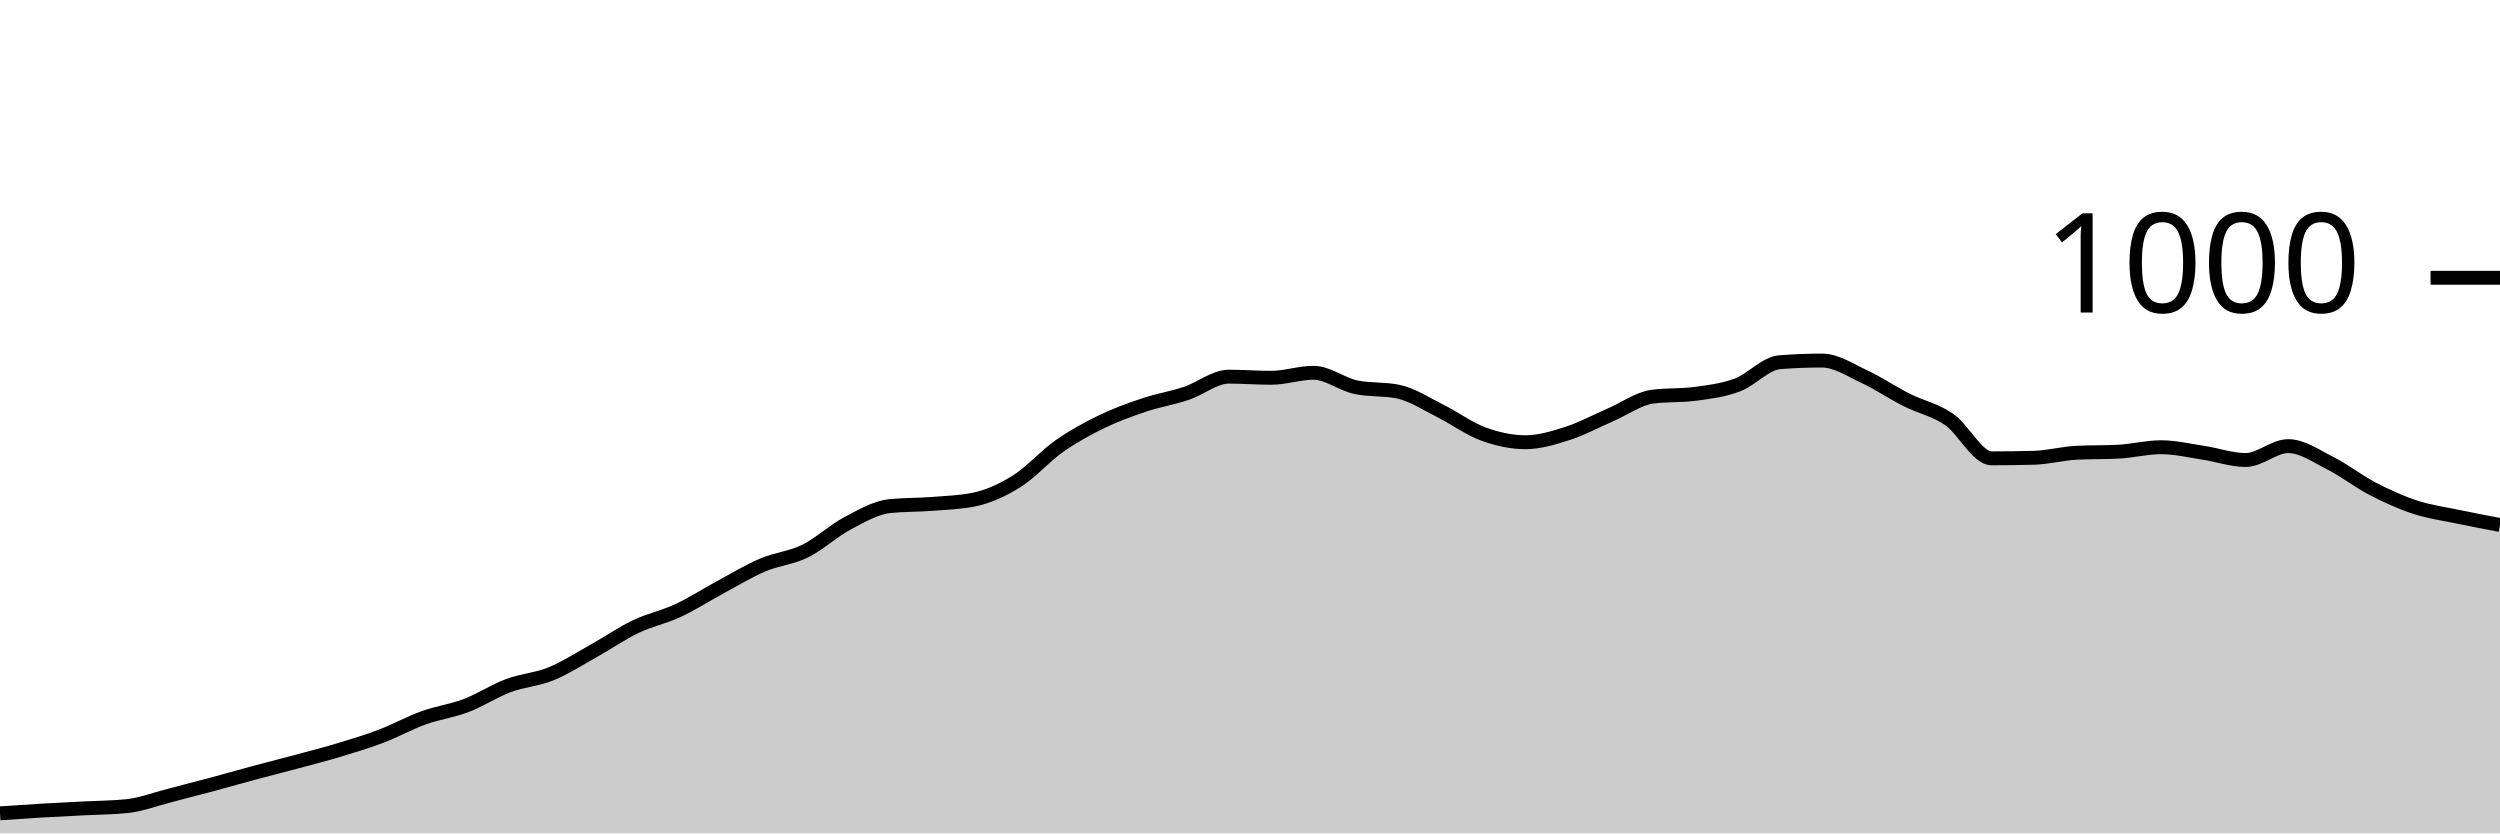
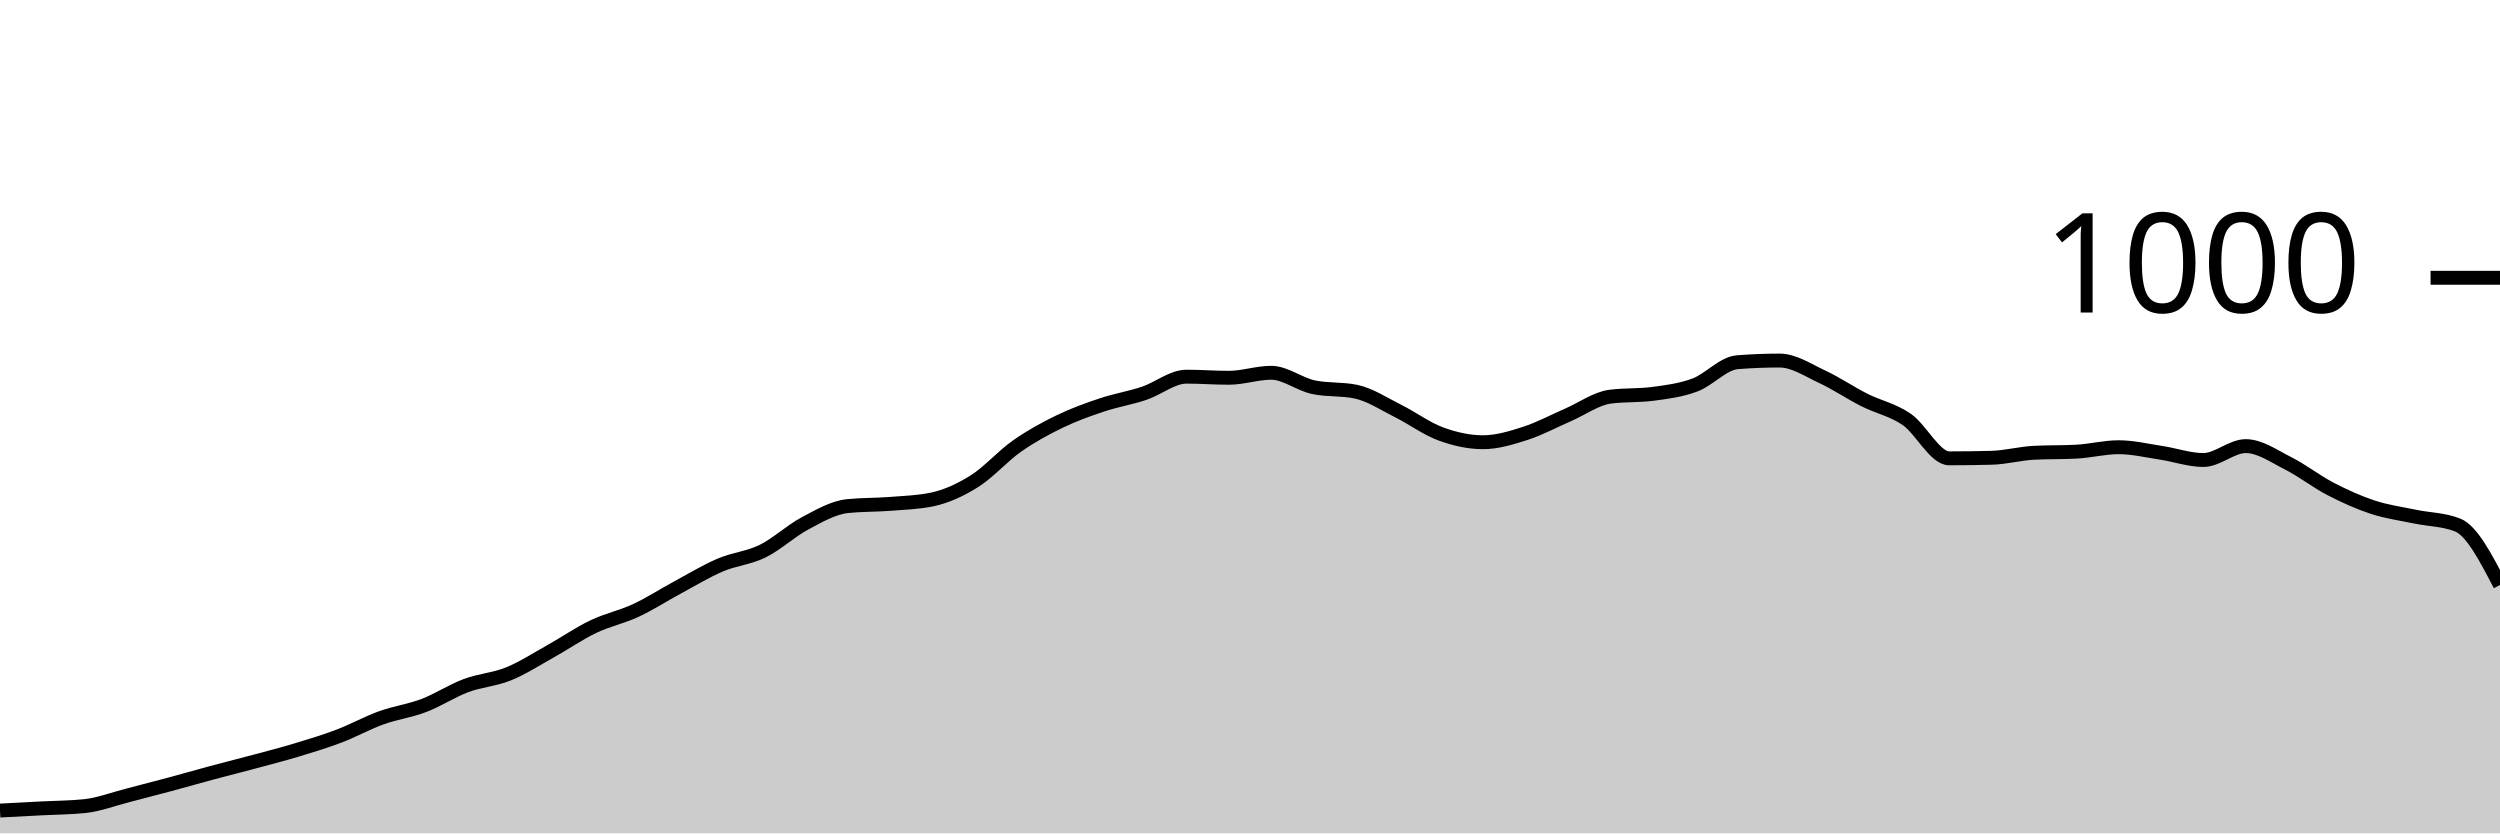
<svg xmlns="http://www.w3.org/2000/svg" viewBox="0 0 180 60">
  <g transform="translate(0,20)">
-     <path class="area" fill="rgba(0, 0, 0, 0.2)" d="M0,38.56C1.017,38.49,2.034,38.42,3.051,38.36C4.068,38.3,5.085,38.253,6.102,38.2C7.119,38.147,8.136,38.147,9.153,38.04C10.169,37.933,11.186,37.54,12.203,37.28C13.22,37.02,14.237,36.753,15.254,36.48C16.271,36.207,17.288,35.913,18.305,35.64C19.322,35.367,20.339,35.113,21.356,34.84C22.373,34.567,23.39,34.307,24.407,34C25.424,33.693,26.441,33.387,27.458,33C28.475,32.613,29.492,32.047,30.508,31.68C31.525,31.313,32.542,31.187,33.559,30.8C34.576,30.413,35.593,29.74,36.61,29.36C37.627,28.98,38.644,28.933,39.661,28.52C40.678,28.107,41.695,27.447,42.712,26.88C43.729,26.313,44.746,25.607,45.763,25.12C46.78,24.633,47.797,24.433,48.814,23.96C49.831,23.487,50.847,22.827,51.864,22.28C52.881,21.733,53.898,21.113,54.915,20.68C55.932,20.247,56.949,20.18,57.966,19.68C58.983,19.18,60,18.22,61.017,17.68C62.034,17.14,63.051,16.547,64.068,16.44C65.085,16.333,66.102,16.36,67.119,16.28C68.136,16.2,69.153,16.173,70.169,15.96C71.186,15.747,72.203,15.28,73.22,14.64C74.237,14,75.254,12.833,76.271,12.12C77.288,11.407,78.305,10.853,79.322,10.36C80.339,9.867,81.356,9.5,82.373,9.16C83.39,8.82,84.407,8.66,85.424,8.32C86.441,7.98,87.458,7.12,88.475,7.12C89.492,7.12,90.508,7.2,91.525,7.2C92.542,7.2,93.559,6.84,94.576,6.84C95.593,6.84,96.61,7.667,97.627,7.88C98.644,8.093,99.661,7.987,100.678,8.2C101.695,8.413,102.712,9.093,103.729,9.6C104.746,10.107,105.763,10.867,106.78,11.24C107.797,11.613,108.814,11.84,109.831,11.84C110.847,11.84,111.864,11.527,112.881,11.2C113.898,10.873,114.915,10.32,115.932,9.88C116.949,9.44,117.966,8.693,118.983,8.56C120,8.427,121.017,8.493,122.034,8.36C123.051,8.227,124.068,8.1,125.085,7.72C126.102,7.34,127.119,6.16,128.136,6.08C129.153,6,130.169,5.96,131.186,5.96C132.203,5.96,133.22,6.647,134.237,7.12C135.254,7.593,136.271,8.287,137.288,8.8C138.305,9.313,139.322,9.5,140.339,10.2C141.356,10.9,142.373,13,143.39,13C144.407,13,145.424,12.987,146.441,12.96C147.458,12.933,148.475,12.653,149.492,12.6C150.508,12.547,151.525,12.573,152.542,12.52C153.559,12.467,154.576,12.2,155.593,12.2C156.61,12.2,157.627,12.447,158.644,12.6C159.661,12.753,160.678,13.12,161.695,13.12C162.712,13.12,163.729,12.12,164.746,12.12C165.763,12.12,166.78,12.847,167.797,13.36C168.814,13.873,169.831,14.673,170.847,15.2C171.864,15.727,172.881,16.187,173.898,16.52C174.915,16.853,175.932,16.987,176.949,17.2C177.966,17.413,178.983,17.607,180,17.8L180,40C178.983,40,177.966,40,176.949,40C175.932,40,174.915,40,173.898,40C172.881,40,171.864,40,170.847,40C169.831,40,168.814,40,167.797,40C166.78,40,165.763,40,164.746,40C163.729,40,162.712,40,161.695,40C160.678,40,159.661,40,158.644,40C157.627,40,156.61,40,155.593,40C154.576,40,153.559,40,152.542,40C151.525,40,150.508,40,149.492,40C148.475,40,147.458,40,146.441,40C145.424,40,144.407,40,143.39,40C142.373,40,141.356,40,140.339,40C139.322,40,138.305,40,137.288,40C136.271,40,135.254,40,134.237,40C133.22,40,132.203,40,131.186,40C130.169,40,129.153,40,128.136,40C127.119,40,126.102,40,125.085,40C124.068,40,123.051,40,122.034,40C121.017,40,120,40,118.983,40C117.966,40,116.949,40,115.932,40C114.915,40,113.898,40,112.881,40C111.864,40,110.847,40,109.831,40C108.814,40,107.797,40,106.78,40C105.763,40,104.746,40,103.729,40C102.712,40,101.695,40,100.678,40C99.661,40,98.644,40,97.627,40C96.61,40,95.593,40,94.576,40C93.559,40,92.542,40,91.525,40C90.508,40,89.492,40,88.475,40C87.458,40,86.441,40,85.424,40C84.407,40,83.39,40,82.373,40C81.356,40,80.339,40,79.322,40C78.305,40,77.288,40,76.271,40C75.254,40,74.237,40,73.22,40C72.203,40,71.186,40,70.169,40C69.153,40,68.136,40,67.119,40C66.102,40,65.085,40,64.068,40C63.051,40,62.034,40,61.017,40C60,40,58.983,40,57.966,40C56.949,40,55.932,40,54.915,40C53.898,40,52.881,40,51.864,40C50.847,40,49.831,40,48.814,40C47.797,40,46.78,40,45.763,40C44.746,40,43.729,40,42.712,40C41.695,40,40.678,40,39.661,40C38.644,40,37.627,40,36.61,40C35.593,40,34.576,40,33.559,40C32.542,40,31.525,40,30.508,40C29.492,40,28.475,40,27.458,40C26.441,40,25.424,40,24.407,40C23.39,40,22.373,40,21.356,40C20.339,40,19.322,40,18.305,40C17.288,40,16.271,40,15.254,40C14.237,40,13.22,40,12.203,40C11.186,40,10.169,40,9.153,40C8.136,40,7.119,40,6.102,40C5.085,40,4.068,40,3.051,40C2.034,40,1.017,40,0,40Z" />
-     <path class="line" stroke="black" fill="none" d="M0,38.56C1.017,38.49,2.034,38.42,3.051,38.36C4.068,38.3,5.085,38.253,6.102,38.2C7.119,38.147,8.136,38.147,9.153,38.04C10.169,37.933,11.186,37.54,12.203,37.28C13.22,37.02,14.237,36.753,15.254,36.48C16.271,36.207,17.288,35.913,18.305,35.64C19.322,35.367,20.339,35.113,21.356,34.84C22.373,34.567,23.39,34.307,24.407,34C25.424,33.693,26.441,33.387,27.458,33C28.475,32.613,29.492,32.047,30.508,31.68C31.525,31.313,32.542,31.187,33.559,30.8C34.576,30.413,35.593,29.74,36.61,29.36C37.627,28.98,38.644,28.933,39.661,28.52C40.678,28.107,41.695,27.447,42.712,26.88C43.729,26.313,44.746,25.607,45.763,25.12C46.78,24.633,47.797,24.433,48.814,23.96C49.831,23.487,50.847,22.827,51.864,22.28C52.881,21.733,53.898,21.113,54.915,20.68C55.932,20.247,56.949,20.18,57.966,19.68C58.983,19.18,60,18.22,61.017,17.68C62.034,17.14,63.051,16.547,64.068,16.44C65.085,16.333,66.102,16.36,67.119,16.28C68.136,16.2,69.153,16.173,70.169,15.96C71.186,15.747,72.203,15.28,73.22,14.64C74.237,14,75.254,12.833,76.271,12.12C77.288,11.407,78.305,10.853,79.322,10.36C80.339,9.867,81.356,9.5,82.373,9.16C83.39,8.82,84.407,8.66,85.424,8.32C86.441,7.98,87.458,7.12,88.475,7.12C89.492,7.12,90.508,7.2,91.525,7.2C92.542,7.2,93.559,6.84,94.576,6.84C95.593,6.84,96.61,7.667,97.627,7.88C98.644,8.093,99.661,7.987,100.678,8.2C101.695,8.413,102.712,9.093,103.729,9.6C104.746,10.107,105.763,10.867,106.78,11.24C107.797,11.613,108.814,11.84,109.831,11.84C110.847,11.84,111.864,11.527,112.881,11.2C113.898,10.873,114.915,10.32,115.932,9.88C116.949,9.44,117.966,8.693,118.983,8.56C120,8.427,121.017,8.493,122.034,8.36C123.051,8.227,124.068,8.1,125.085,7.72C126.102,7.34,127.119,6.16,128.136,6.08C129.153,6,130.169,5.96,131.186,5.96C132.203,5.96,133.22,6.647,134.237,7.12C135.254,7.593,136.271,8.287,137.288,8.8C138.305,9.313,139.322,9.5,140.339,10.2C141.356,10.9,142.373,13,143.39,13C144.407,13,145.424,12.987,146.441,12.96C147.458,12.933,148.475,12.653,149.492,12.6C150.508,12.547,151.525,12.573,152.542,12.52C153.559,12.467,154.576,12.2,155.593,12.2C156.61,12.2,157.627,12.447,158.644,12.6C159.661,12.753,160.678,13.12,161.695,13.12C162.712,13.12,163.729,12.12,164.746,12.12C165.763,12.12,166.78,12.847,167.797,13.36C168.814,13.873,169.831,14.673,170.847,15.2C171.864,15.727,172.881,16.187,173.898,16.52C174.915,16.853,175.932,16.987,176.949,17.2C177.966,17.413,178.983,17.607,180,17.8" />
+     <path class="area" fill="rgba(0, 0, 0, 0.2)" d="M0,38.36C1.017,38.307,2.034,38.253,3.051,38.2C4.068,38.147,5.085,38.147,6.102,38.04C7.119,37.933,8.136,37.54,9.153,37.28C10.169,37.02,11.186,36.753,12.203,36.48C13.22,36.207,14.237,35.913,15.254,35.64C16.271,35.367,17.288,35.113,18.305,34.84C19.322,34.567,20.339,34.307,21.356,34C22.373,33.693,23.39,33.387,24.407,33C25.424,32.613,26.441,32.047,27.458,31.68C28.475,31.313,29.492,31.187,30.508,30.8C31.525,30.413,32.542,29.74,33.559,29.36C34.576,28.98,35.593,28.933,36.61,28.52C37.627,28.107,38.644,27.447,39.661,26.88C40.678,26.313,41.695,25.607,42.712,25.12C43.729,24.633,44.746,24.433,45.763,23.96C46.78,23.487,47.797,22.827,48.814,22.28C49.831,21.733,50.847,21.113,51.864,20.68C52.881,20.247,53.898,20.18,54.915,19.68C55.932,19.18,56.949,18.22,57.966,17.68C58.983,17.14,60,16.547,61.017,16.44C62.034,16.333,63.051,16.36,64.068,16.28C65.085,16.2,66.102,16.173,67.119,15.96C68.136,15.747,69.153,15.28,70.169,14.64C71.186,14,72.203,12.833,73.22,12.12C74.237,11.407,75.254,10.853,76.271,10.36C77.288,9.867,78.305,9.5,79.322,9.16C80.339,8.82,81.356,8.66,82.373,8.32C83.39,7.98,84.407,7.12,85.424,7.12C86.441,7.12,87.458,7.2,88.475,7.2C89.492,7.2,90.508,6.84,91.525,6.84C92.542,6.84,93.559,7.667,94.576,7.88C95.593,8.093,96.61,7.987,97.627,8.2C98.644,8.413,99.661,9.093,100.678,9.6C101.695,10.107,102.712,10.867,103.729,11.24C104.746,11.613,105.763,11.84,106.78,11.84C107.797,11.84,108.814,11.527,109.831,11.2C110.847,10.873,111.864,10.32,112.881,9.88C113.898,9.44,114.915,8.693,115.932,8.56C116.949,8.427,117.966,8.493,118.983,8.36C120,8.227,121.017,8.1,122.034,7.72C123.051,7.34,124.068,6.16,125.085,6.08C126.102,6,127.119,5.96,128.136,5.96C129.153,5.96,130.169,6.647,131.186,7.12C132.203,7.593,133.22,8.287,134.237,8.8C135.254,9.313,136.271,9.5,137.288,10.2C138.305,10.9,139.322,13,140.339,13C141.356,13,142.373,12.987,143.39,12.96C144.407,12.933,145.424,12.653,146.441,12.6C147.458,12.547,148.475,12.573,149.492,12.52C150.508,12.467,151.525,12.2,152.542,12.2C153.559,12.2,154.576,12.447,155.593,12.6C156.61,12.753,157.627,13.12,158.644,13.12C159.661,13.12,160.678,12.12,161.695,12.12C162.712,12.12,163.729,12.847,164.746,13.36C165.763,13.873,166.78,14.673,167.797,15.2C168.814,15.727,169.831,16.187,170.847,16.52C171.864,16.853,172.881,16.987,173.898,17.2C174.915,17.413,175.932,17.4,176.949,17.8C177.966,18.2,178.983,20.16,180,22.12L180,40C178.983,40,177.966,40,176.949,40C175.932,40,174.915,40,173.898,40C172.881,40,171.864,40,170.847,40C169.831,40,168.814,40,167.797,40C166.78,40,165.763,40,164.746,40C163.729,40,162.712,40,161.695,40C160.678,40,159.661,40,158.644,40C157.627,40,156.61,40,155.593,40C154.576,40,153.559,40,152.542,40C151.525,40,150.508,40,149.492,40C148.475,40,147.458,40,146.441,40C145.424,40,144.407,40,143.39,40C142.373,40,141.356,40,140.339,40C139.322,40,138.305,40,137.288,40C136.271,40,135.254,40,134.237,40C133.22,40,132.203,40,131.186,40C130.169,40,129.153,40,128.136,40C127.119,40,126.102,40,125.085,40C124.068,40,123.051,40,122.034,40C121.017,40,120,40,118.983,40C117.966,40,116.949,40,115.932,40C114.915,40,113.898,40,112.881,40C111.864,40,110.847,40,109.831,40C108.814,40,107.797,40,106.78,40C105.763,40,104.746,40,103.729,40C102.712,40,101.695,40,100.678,40C99.661,40,98.644,40,97.627,40C96.61,40,95.593,40,94.576,40C93.559,40,92.542,40,91.525,40C90.508,40,89.492,40,88.475,40C87.458,40,86.441,40,85.424,40C84.407,40,83.39,40,82.373,40C81.356,40,80.339,40,79.322,40C78.305,40,77.288,40,76.271,40C75.254,40,74.237,40,73.22,40C72.203,40,71.186,40,70.169,40C69.153,40,68.136,40,67.119,40C66.102,40,65.085,40,64.068,40C63.051,40,62.034,40,61.017,40C60,40,58.983,40,57.966,40C56.949,40,55.932,40,54.915,40C53.898,40,52.881,40,51.864,40C50.847,40,49.831,40,48.814,40C47.797,40,46.78,40,45.763,40C44.746,40,43.729,40,42.712,40C41.695,40,40.678,40,39.661,40C38.644,40,37.627,40,36.61,40C35.593,40,34.576,40,33.559,40C32.542,40,31.525,40,30.508,40C29.492,40,28.475,40,27.458,40C26.441,40,25.424,40,24.407,40C23.39,40,22.373,40,21.356,40C20.339,40,19.322,40,18.305,40C17.288,40,16.271,40,15.254,40C14.237,40,13.22,40,12.203,40C11.186,40,10.169,40,9.153,40C8.136,40,7.119,40,6.102,40C5.085,40,4.068,40,3.051,40C2.034,40,1.017,40,0,40Z" />
+     <path class="line" stroke="black" fill="none" d="M0,38.36C1.017,38.307,2.034,38.253,3.051,38.2C4.068,38.147,5.085,38.147,6.102,38.04C7.119,37.933,8.136,37.54,9.153,37.28C10.169,37.02,11.186,36.753,12.203,36.48C13.22,36.207,14.237,35.913,15.254,35.64C16.271,35.367,17.288,35.113,18.305,34.84C19.322,34.567,20.339,34.307,21.356,34C22.373,33.693,23.39,33.387,24.407,33C25.424,32.613,26.441,32.047,27.458,31.68C28.475,31.313,29.492,31.187,30.508,30.8C31.525,30.413,32.542,29.74,33.559,29.36C34.576,28.98,35.593,28.933,36.61,28.52C37.627,28.107,38.644,27.447,39.661,26.88C40.678,26.313,41.695,25.607,42.712,25.12C43.729,24.633,44.746,24.433,45.763,23.96C46.78,23.487,47.797,22.827,48.814,22.28C49.831,21.733,50.847,21.113,51.864,20.68C52.881,20.247,53.898,20.18,54.915,19.68C55.932,19.18,56.949,18.22,57.966,17.68C58.983,17.14,60,16.547,61.017,16.44C62.034,16.333,63.051,16.36,64.068,16.28C65.085,16.2,66.102,16.173,67.119,15.96C68.136,15.747,69.153,15.28,70.169,14.64C71.186,14,72.203,12.833,73.22,12.12C74.237,11.407,75.254,10.853,76.271,10.36C77.288,9.867,78.305,9.5,79.322,9.16C80.339,8.82,81.356,8.66,82.373,8.32C83.39,7.98,84.407,7.12,85.424,7.12C86.441,7.12,87.458,7.2,88.475,7.2C89.492,7.2,90.508,6.84,91.525,6.84C92.542,6.84,93.559,7.667,94.576,7.88C95.593,8.093,96.61,7.987,97.627,8.2C98.644,8.413,99.661,9.093,100.678,9.6C101.695,10.107,102.712,10.867,103.729,11.24C104.746,11.613,105.763,11.84,106.78,11.84C107.797,11.84,108.814,11.527,109.831,11.2C110.847,10.873,111.864,10.32,112.881,9.88C113.898,9.44,114.915,8.693,115.932,8.56C116.949,8.427,117.966,8.493,118.983,8.36C120,8.227,121.017,8.1,122.034,7.72C123.051,7.34,124.068,6.16,125.085,6.08C126.102,6,127.119,5.96,128.136,5.96C129.153,5.96,130.169,6.647,131.186,7.12C132.203,7.593,133.22,8.287,134.237,8.8C135.254,9.313,136.271,9.5,137.288,10.2C138.305,10.9,139.322,13,140.339,13C141.356,13,142.373,12.987,143.39,12.96C144.407,12.933,145.424,12.653,146.441,12.6C147.458,12.547,148.475,12.573,149.492,12.52C150.508,12.467,151.525,12.2,152.542,12.2C153.559,12.2,154.576,12.447,155.593,12.6C156.61,12.753,157.627,13.12,158.644,13.12C159.661,13.12,160.678,12.12,161.695,12.12C162.712,12.12,163.729,12.847,164.746,13.36C165.763,13.873,166.78,14.673,167.797,15.2C168.814,15.727,169.831,16.187,170.847,16.52C171.864,16.853,172.881,16.987,173.898,17.2C174.915,17.413,175.932,17.4,176.949,17.8C177.966,18.2,178.983,20.16,180,22.12" />
    <path class="axis-ceiling" stroke-width="1" stroke="black" fill="none" d="M175,0L180,0" />
    <text class="axis-ceiling-label" font-family="sans-serif" text-anchor="end" font-size="10px" x="170" y="2.5">1000</text>
  </g>
</svg>
